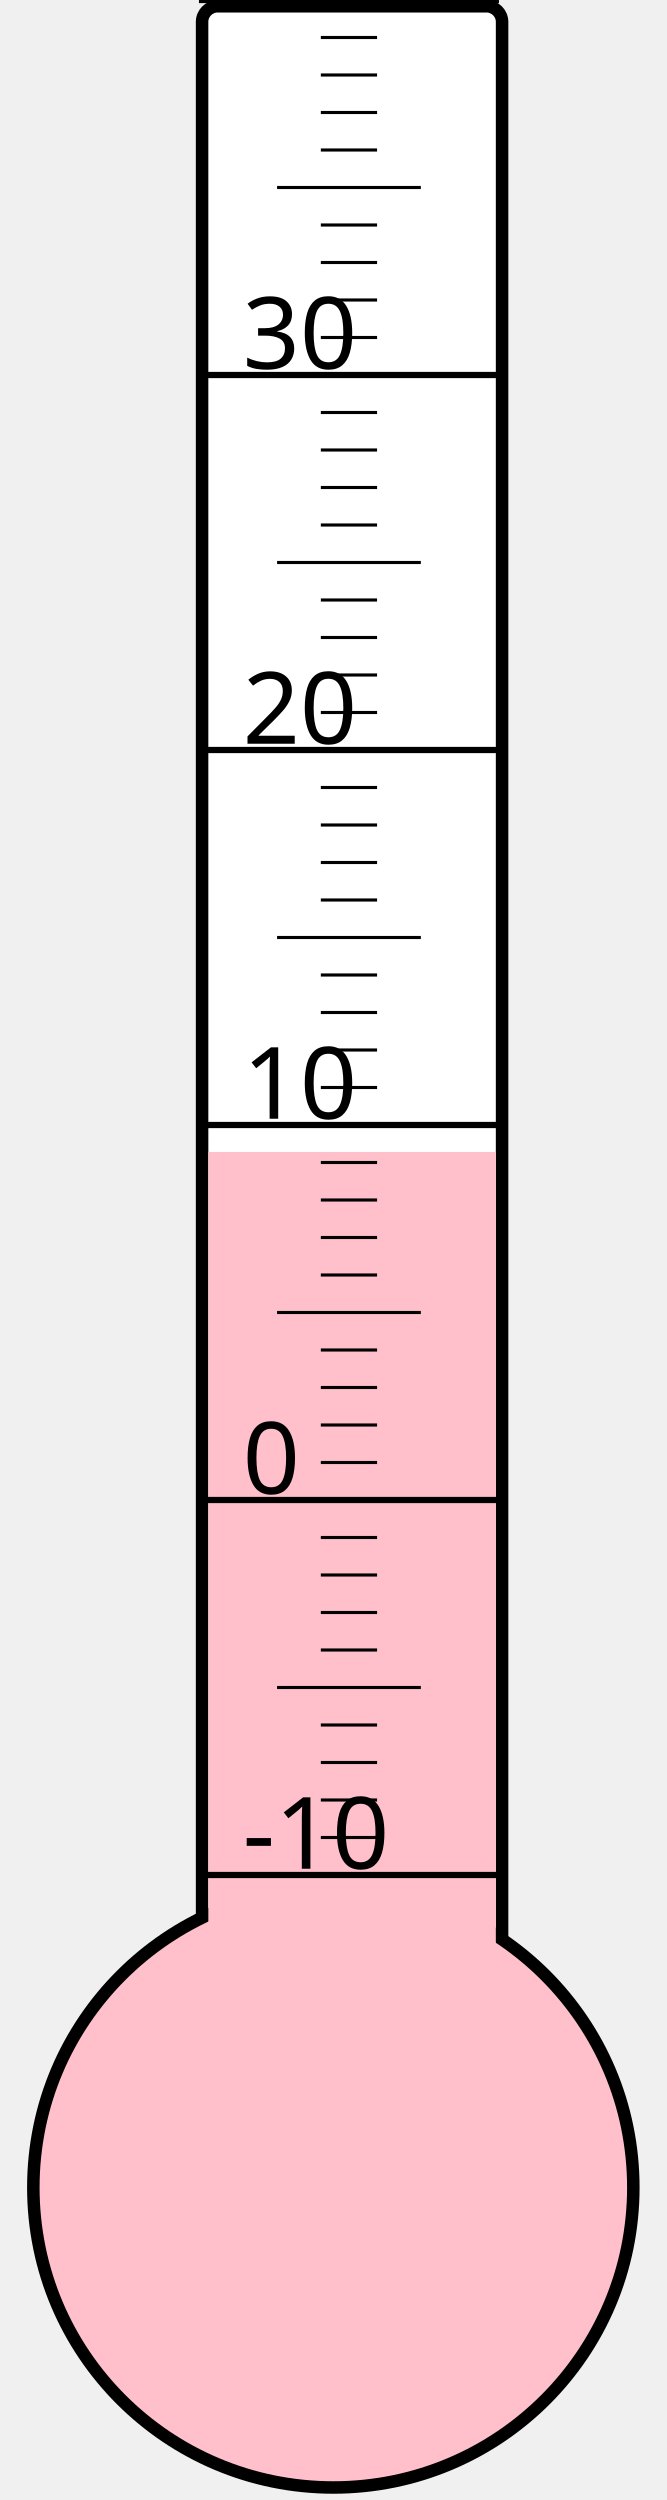
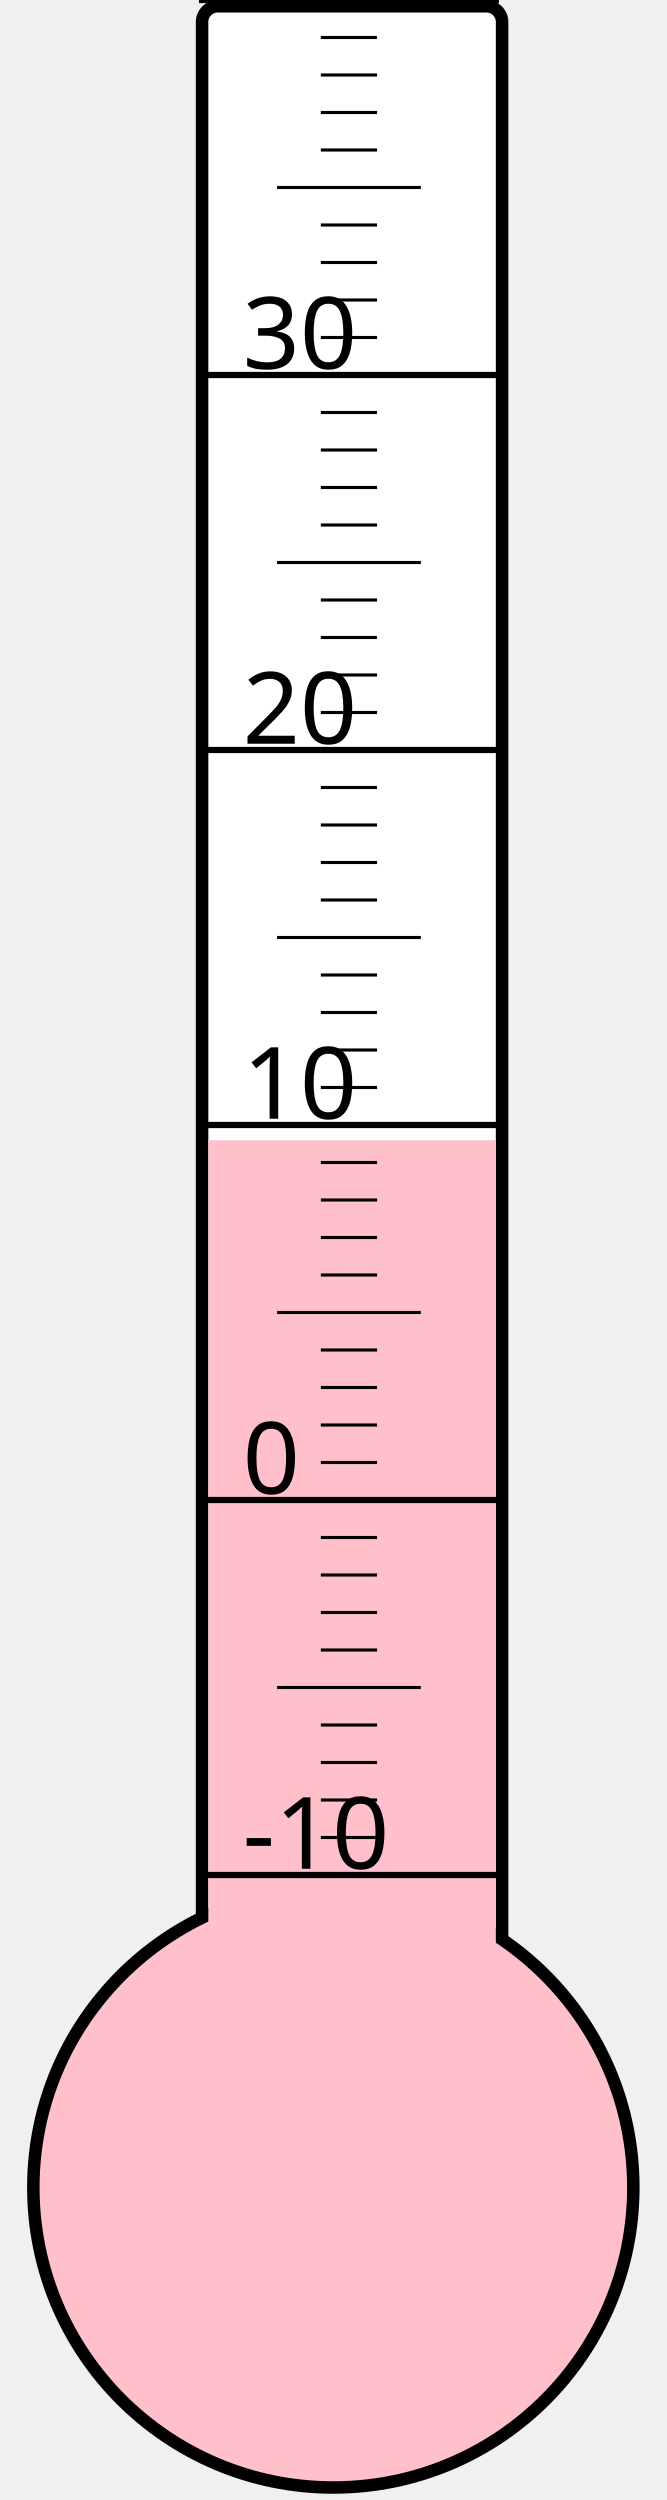
<svg xmlns="http://www.w3.org/2000/svg" width="40px" height="150px" viewBox="0 0 200 800">
  <rect width="200" height="800" x="0" y="0" style="fill: #ffffeb; fill-opacity: 0;" />
  <rect width="96" height="680" x="58" y="2" rx="5" ry="5" style="fill: white; fill-opacity: 1; stroke: black; stroke-width: 4;" />
  <circle cx="100" cy="700" r="96" style="fill: pink; stroke: black; stroke-width: 4;" />
-   <rect width="92" height="331.375" x="60" y="368.625" style="fill: pink; fill-opacity: 1; stroke-width: 0;" />
+   <rect width="92" height="335.125" x="60" y="364.875" style="fill: pink; fill-opacity: 1; stroke-width: 0;" />
  <text x="71" y="598" style="font-family: sans-serif; font-size: 24pt;">-10</text>
  <text x="71" y="478" style="font-family: sans-serif; font-size: 24pt;">0</text>
  <text x="71" y="358" style="font-family: sans-serif; font-size: 24pt;">10</text>
  <text x="71" y="238" style="font-family: sans-serif; font-size: 24pt;">20</text>
  <text x="71" y="118" style="font-family: sans-serif; font-size: 24pt;">30</text>
  <g style="stroke: black;">
    <line x1="57" y1="600" x2="153" y2="600" style="stroke-width: 2;" />
    <line x1="96" y1="588" x2="114" y2="588" style="stroke-width: 1;" />
    <line x1="96" y1="576" x2="114" y2="576" style="stroke-width: 1;" />
    <line x1="96" y1="564" x2="114" y2="564" style="stroke-width: 1;" />
    <line x1="96" y1="552" x2="114" y2="552" style="stroke-width: 1;" />
    <line x1="82" y1="540" x2="128" y2="540" style="stroke-width: 1;" />
    <line x1="96" y1="528" x2="114" y2="528" style="stroke-width: 1;" />
    <line x1="96" y1="516" x2="114" y2="516" style="stroke-width: 1;" />
    <line x1="96" y1="504" x2="114" y2="504" style="stroke-width: 1;" />
    <line x1="96" y1="492" x2="114" y2="492" style="stroke-width: 1;" />
    <line x1="57" y1="480" x2="153" y2="480" style="stroke-width: 2;" />
    <line x1="96" y1="468" x2="114" y2="468" style="stroke-width: 1;" />
    <line x1="96" y1="456" x2="114" y2="456" style="stroke-width: 1;" />
    <line x1="96" y1="444" x2="114" y2="444" style="stroke-width: 1;" />
    <line x1="96" y1="432" x2="114" y2="432" style="stroke-width: 1;" />
    <line x1="82" y1="420" x2="128" y2="420" style="stroke-width: 1;" />
    <line x1="96" y1="408" x2="114" y2="408" style="stroke-width: 1;" />
    <line x1="96" y1="396" x2="114" y2="396" style="stroke-width: 1;" />
    <line x1="96" y1="384" x2="114" y2="384" style="stroke-width: 1;" />
    <line x1="96" y1="372" x2="114" y2="372" style="stroke-width: 1;" />
    <line x1="57" y1="360" x2="153" y2="360" style="stroke-width: 2;" />
    <line x1="96" y1="348" x2="114" y2="348" style="stroke-width: 1;" />
    <line x1="96" y1="336" x2="114" y2="336" style="stroke-width: 1;" />
    <line x1="96" y1="324" x2="114" y2="324" style="stroke-width: 1;" />
    <line x1="96" y1="312" x2="114" y2="312" style="stroke-width: 1;" />
    <line x1="82" y1="300" x2="128" y2="300" style="stroke-width: 1;" />
    <line x1="96" y1="288" x2="114" y2="288" style="stroke-width: 1;" />
    <line x1="96" y1="276" x2="114" y2="276" style="stroke-width: 1;" />
    <line x1="96" y1="264" x2="114" y2="264" style="stroke-width: 1;" />
    <line x1="96" y1="252" x2="114" y2="252" style="stroke-width: 1;" />
    <line x1="57" y1="240" x2="153" y2="240" style="stroke-width: 2;" />
    <line x1="96" y1="228" x2="114" y2="228" style="stroke-width: 1;" />
    <line x1="96" y1="216" x2="114" y2="216" style="stroke-width: 1;" />
    <line x1="96" y1="204" x2="114" y2="204" style="stroke-width: 1;" />
    <line x1="96" y1="192" x2="114" y2="192" style="stroke-width: 1;" />
    <line x1="82" y1="180" x2="128" y2="180" style="stroke-width: 1;" />
    <line x1="96" y1="168" x2="114" y2="168" style="stroke-width: 1;" />
    <line x1="96" y1="156" x2="114" y2="156" style="stroke-width: 1;" />
    <line x1="96" y1="144" x2="114" y2="144" style="stroke-width: 1;" />
    <line x1="96" y1="132" x2="114" y2="132" style="stroke-width: 1;" />
    <line x1="57" y1="120" x2="153" y2="120" style="stroke-width: 2;" />
    <line x1="96" y1="108" x2="114" y2="108" style="stroke-width: 1;" />
    <line x1="96" y1="96" x2="114" y2="96" style="stroke-width: 1;" />
    <line x1="96" y1="84" x2="114" y2="84" style="stroke-width: 1;" />
    <line x1="96" y1="72" x2="114" y2="72" style="stroke-width: 1;" />
    <line x1="82" y1="60" x2="128" y2="60" style="stroke-width: 1;" />
    <line x1="96" y1="48" x2="114" y2="48" style="stroke-width: 1;" />
    <line x1="96" y1="36" x2="114" y2="36" style="stroke-width: 1;" />
    <line x1="96" y1="24" x2="114" y2="24" style="stroke-width: 1;" />
    <line x1="96" y1="12" x2="114" y2="12" style="stroke-width: 1;" />
    <line x1="57" y1="0" x2="153" y2="0" style="stroke-width: 2;" />
  </g>
</svg>
